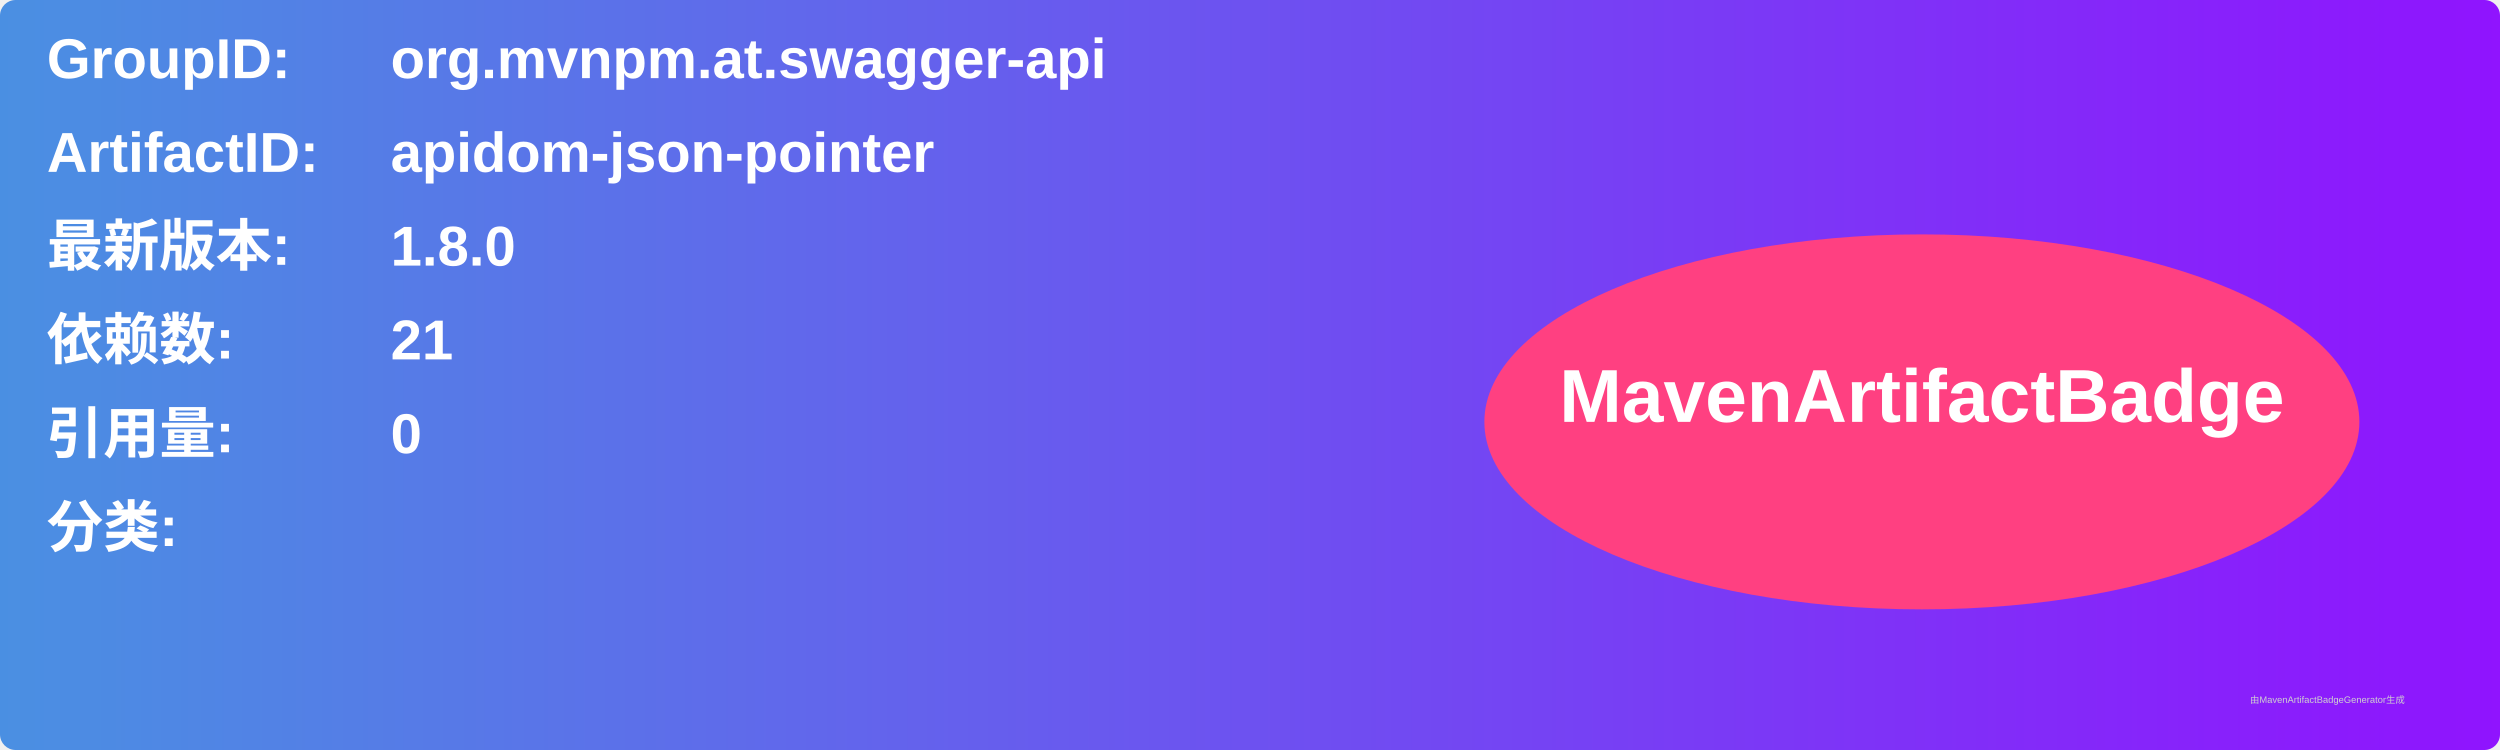
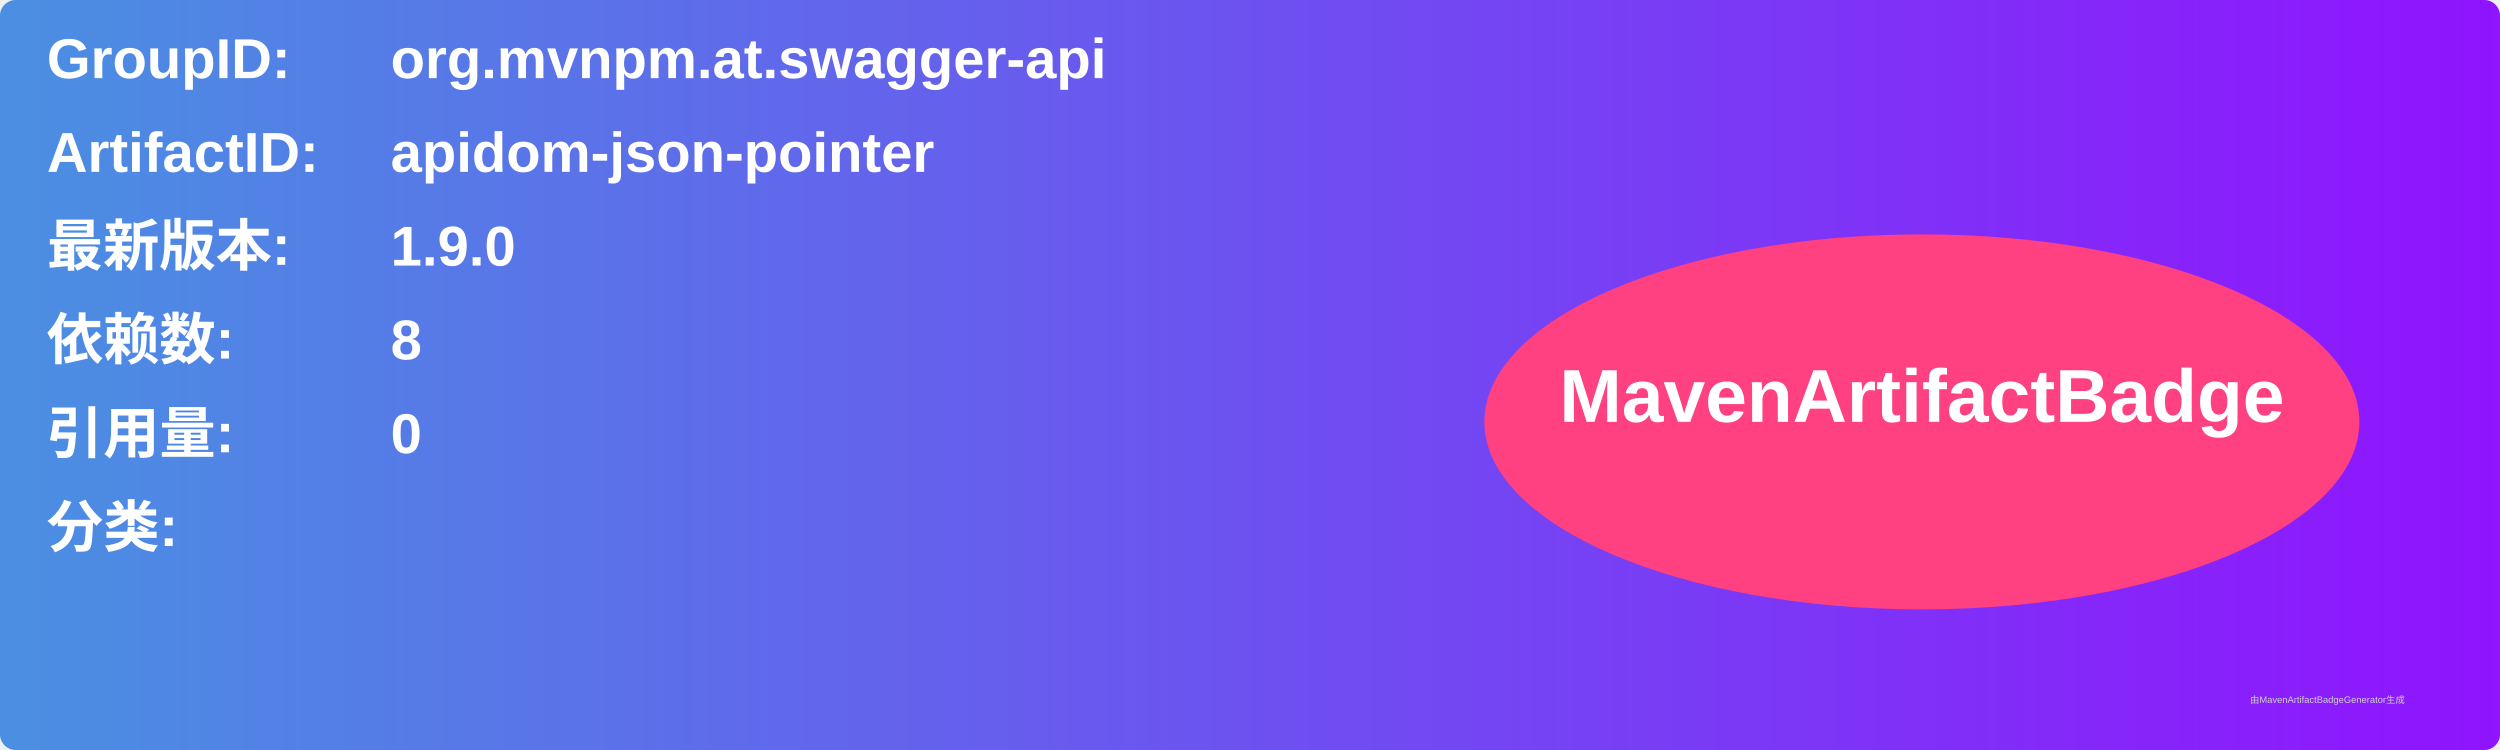
<svg xmlns="http://www.w3.org/2000/svg" width="800" height="240" viewBox="0 0 800 240">
  <linearGradient id="grad" x1="0%" y1="0%" x2="100%" y2="0%">
    <stop offset="0%" stop-color="#4a90e2" />
    <stop offset="100%" stop-color="#9013fe" />
  </linearGradient>
  <rect width="100%" height="100%" rx="5" ry="5" fill="url(#grad)" />
  <g transform="translate(15, 15)">
    <text x="0" y="10" font-family="Arial" font-size="18" fill="white" font-weight="bold" width="260">GroupID:</text>
    <text x="110" y="10" font-family="Arial" font-size="18" fill="white" font-weight="bold" width="460">org.mvnpm.at.swagger-api</text>
    <text x="0" y="40" font-family="Arial" font-size="18" fill="white" font-weight="bold" width="260">ArtifactID:</text>
    <text x="110" y="40" font-family="Arial" font-size="18" fill="white" font-weight="bold" width="460">apidom-json-pointer</text>
    <text x="0" y="70" font-family="Arial" font-size="18" fill="white" font-weight="bold">最新版本:</text>
    <text x="110" y="70" font-family="Arial" font-size="18" fill="white" font-weight="bold">
-       <tspan font-weight="bold">1.8.0</tspan>
+       <tspan font-weight="bold">1.9.0</tspan>
    </text>
    <text x="0" y="100" font-family="Arial" font-size="18" fill="white" font-weight="bold">依赖数: </text>
    <text x="110" y="100" font-family="Arial" font-size="18" fill="white">
-       <tspan font-weight="bold">21</tspan>
+       <tspan font-weight="bold">8</tspan>
    </text>
    <text x="0" y="130" font-family="Arial" font-size="18" fill="white" font-weight="bold">引用量: </text>
    <text x="110" y="130" font-family="Arial" font-size="18" fill="white">
      <tspan font-weight="bold">0</tspan>
    </text>
    <text x="0" y="160" font-family="Arial" font-size="18" fill="white" font-weight="bold">分类:</text>
    <text x="10" y="190" font-family="Arial" font-size="10" fill="white">
      <tspan font-weight="bold" />
    </text>
    <ellipse cx="600" cy="120" rx="140" ry="60" fill="#ff4081" />
    <text x="600" y="120" text-anchor="middle" font-family="Arial" font-size="24" fill="white" font-weight="bold">MavenArtifactBadge</text>
  </g>
  <text x="720" y="225" font-family="Arial" font-size="3" fill="#d0d0d0">由MavenArtifactBadgeGenerator生成</text>
</svg>
